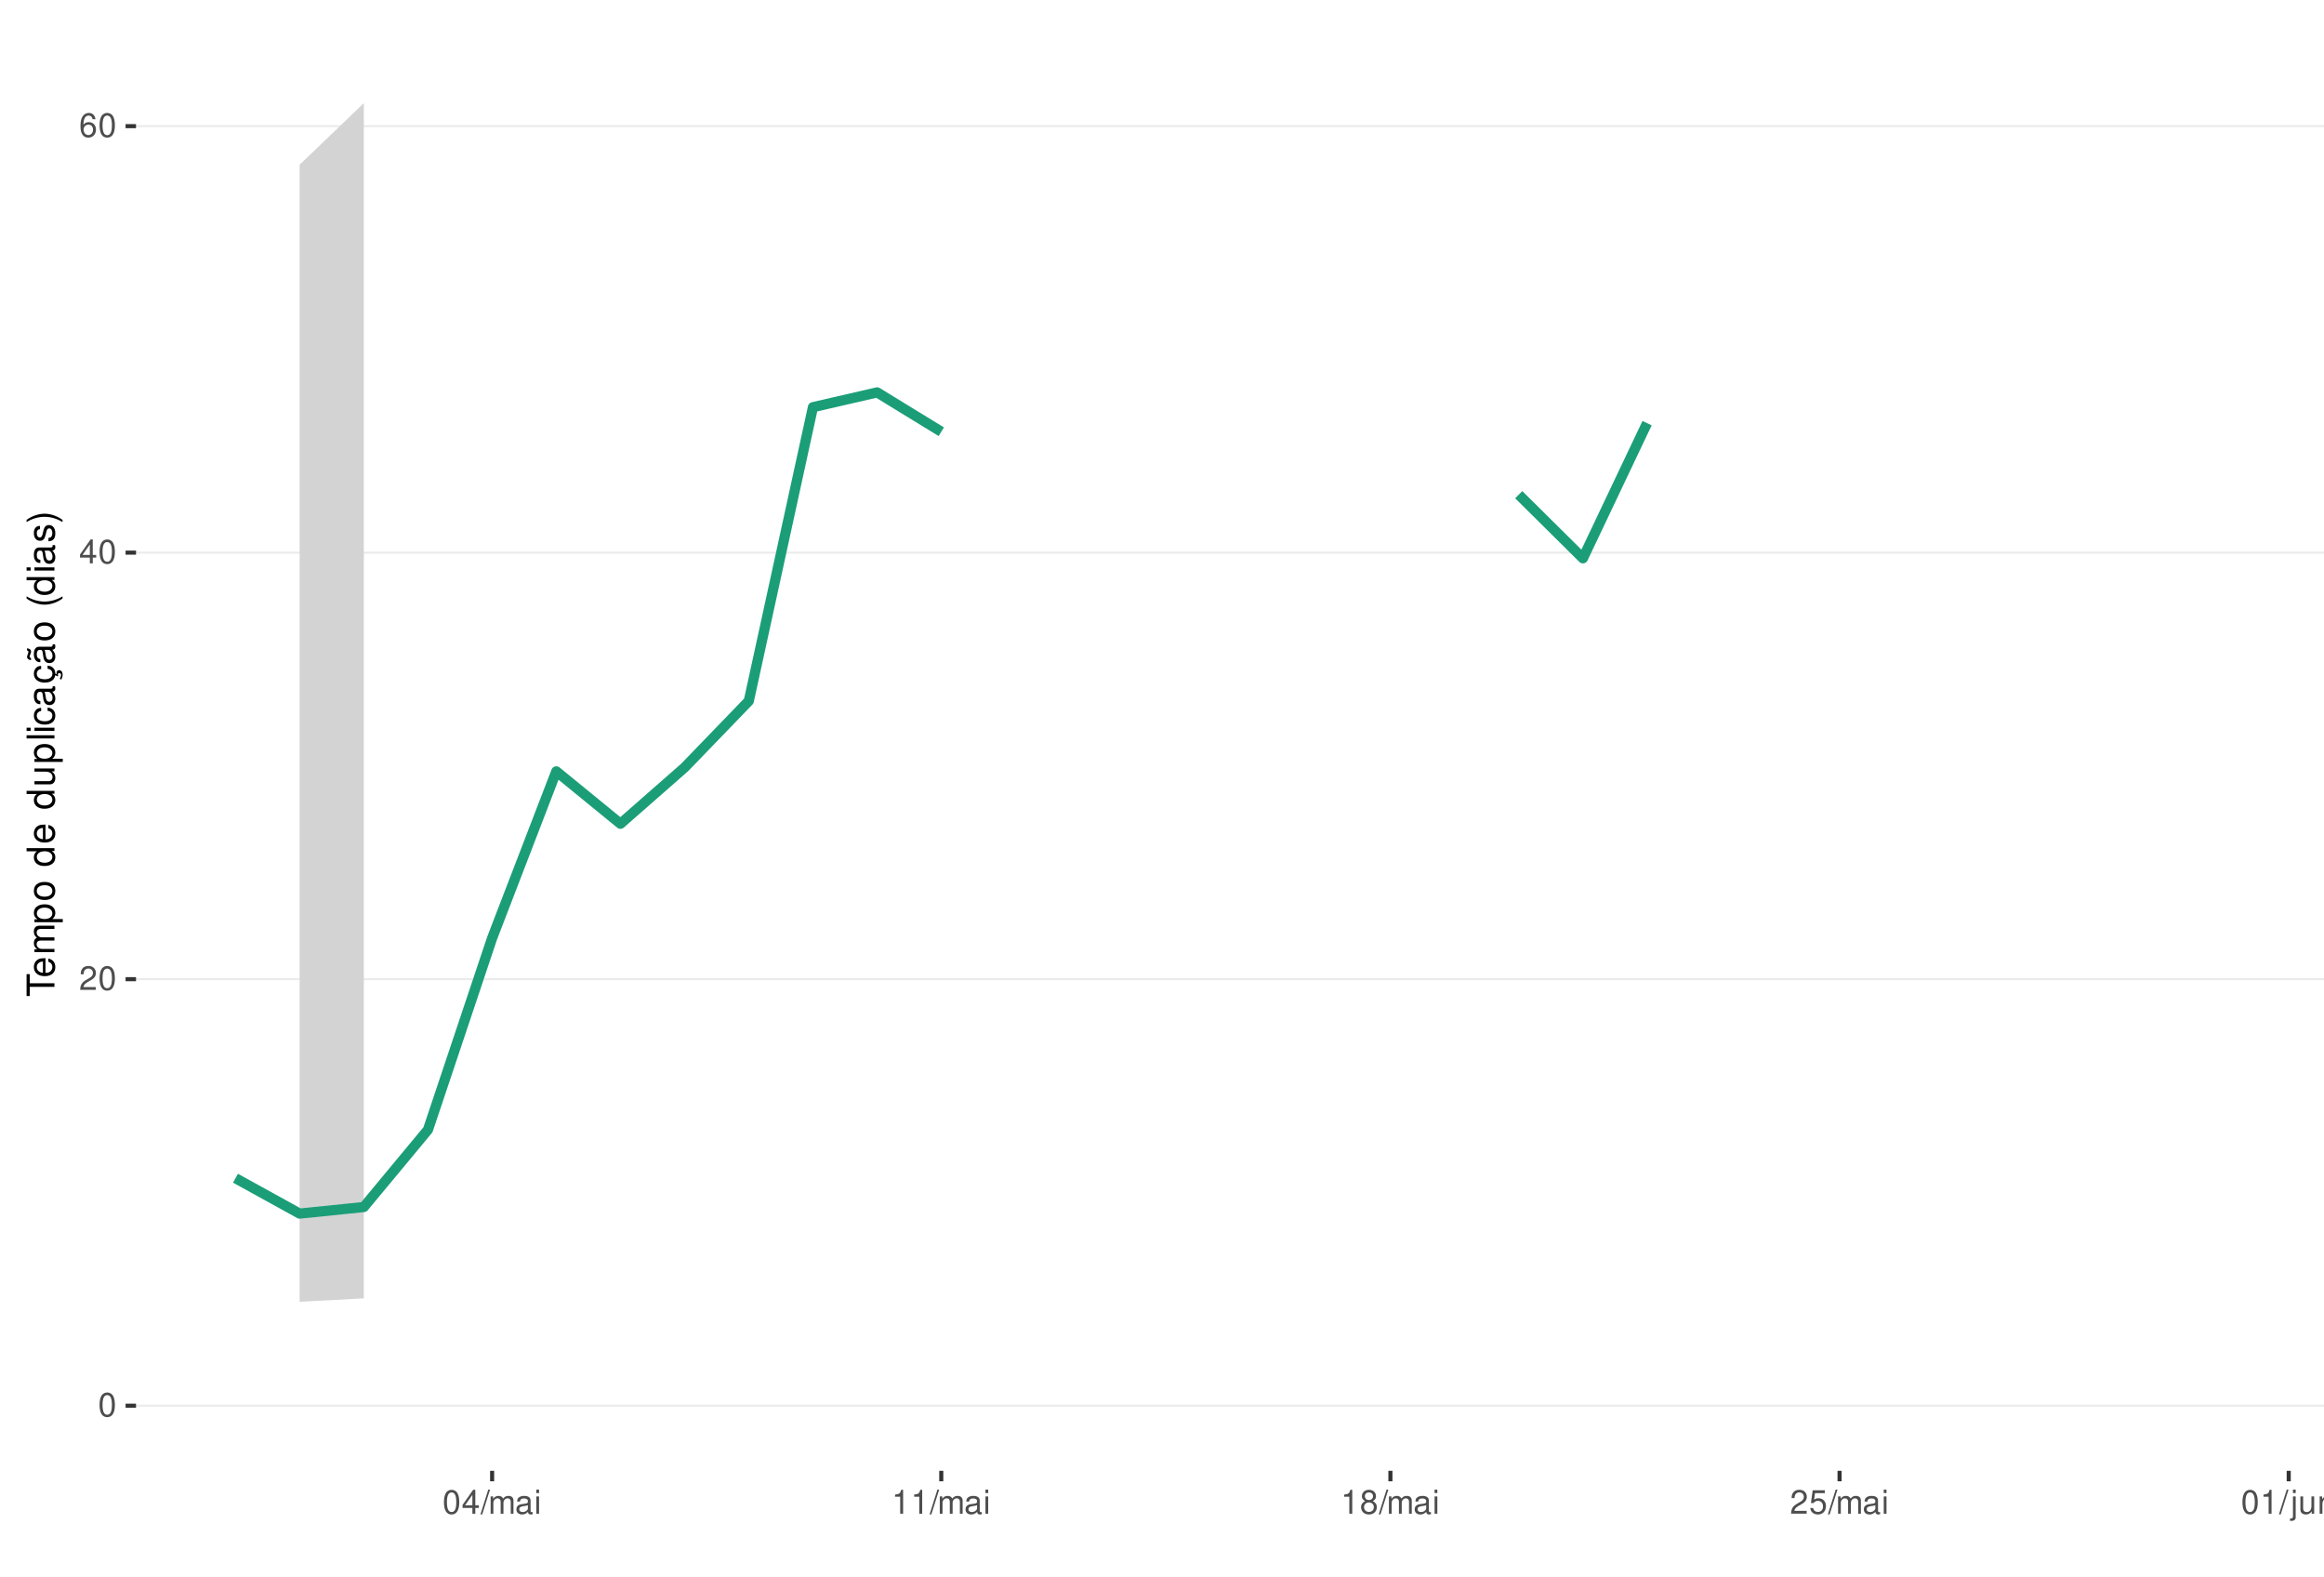
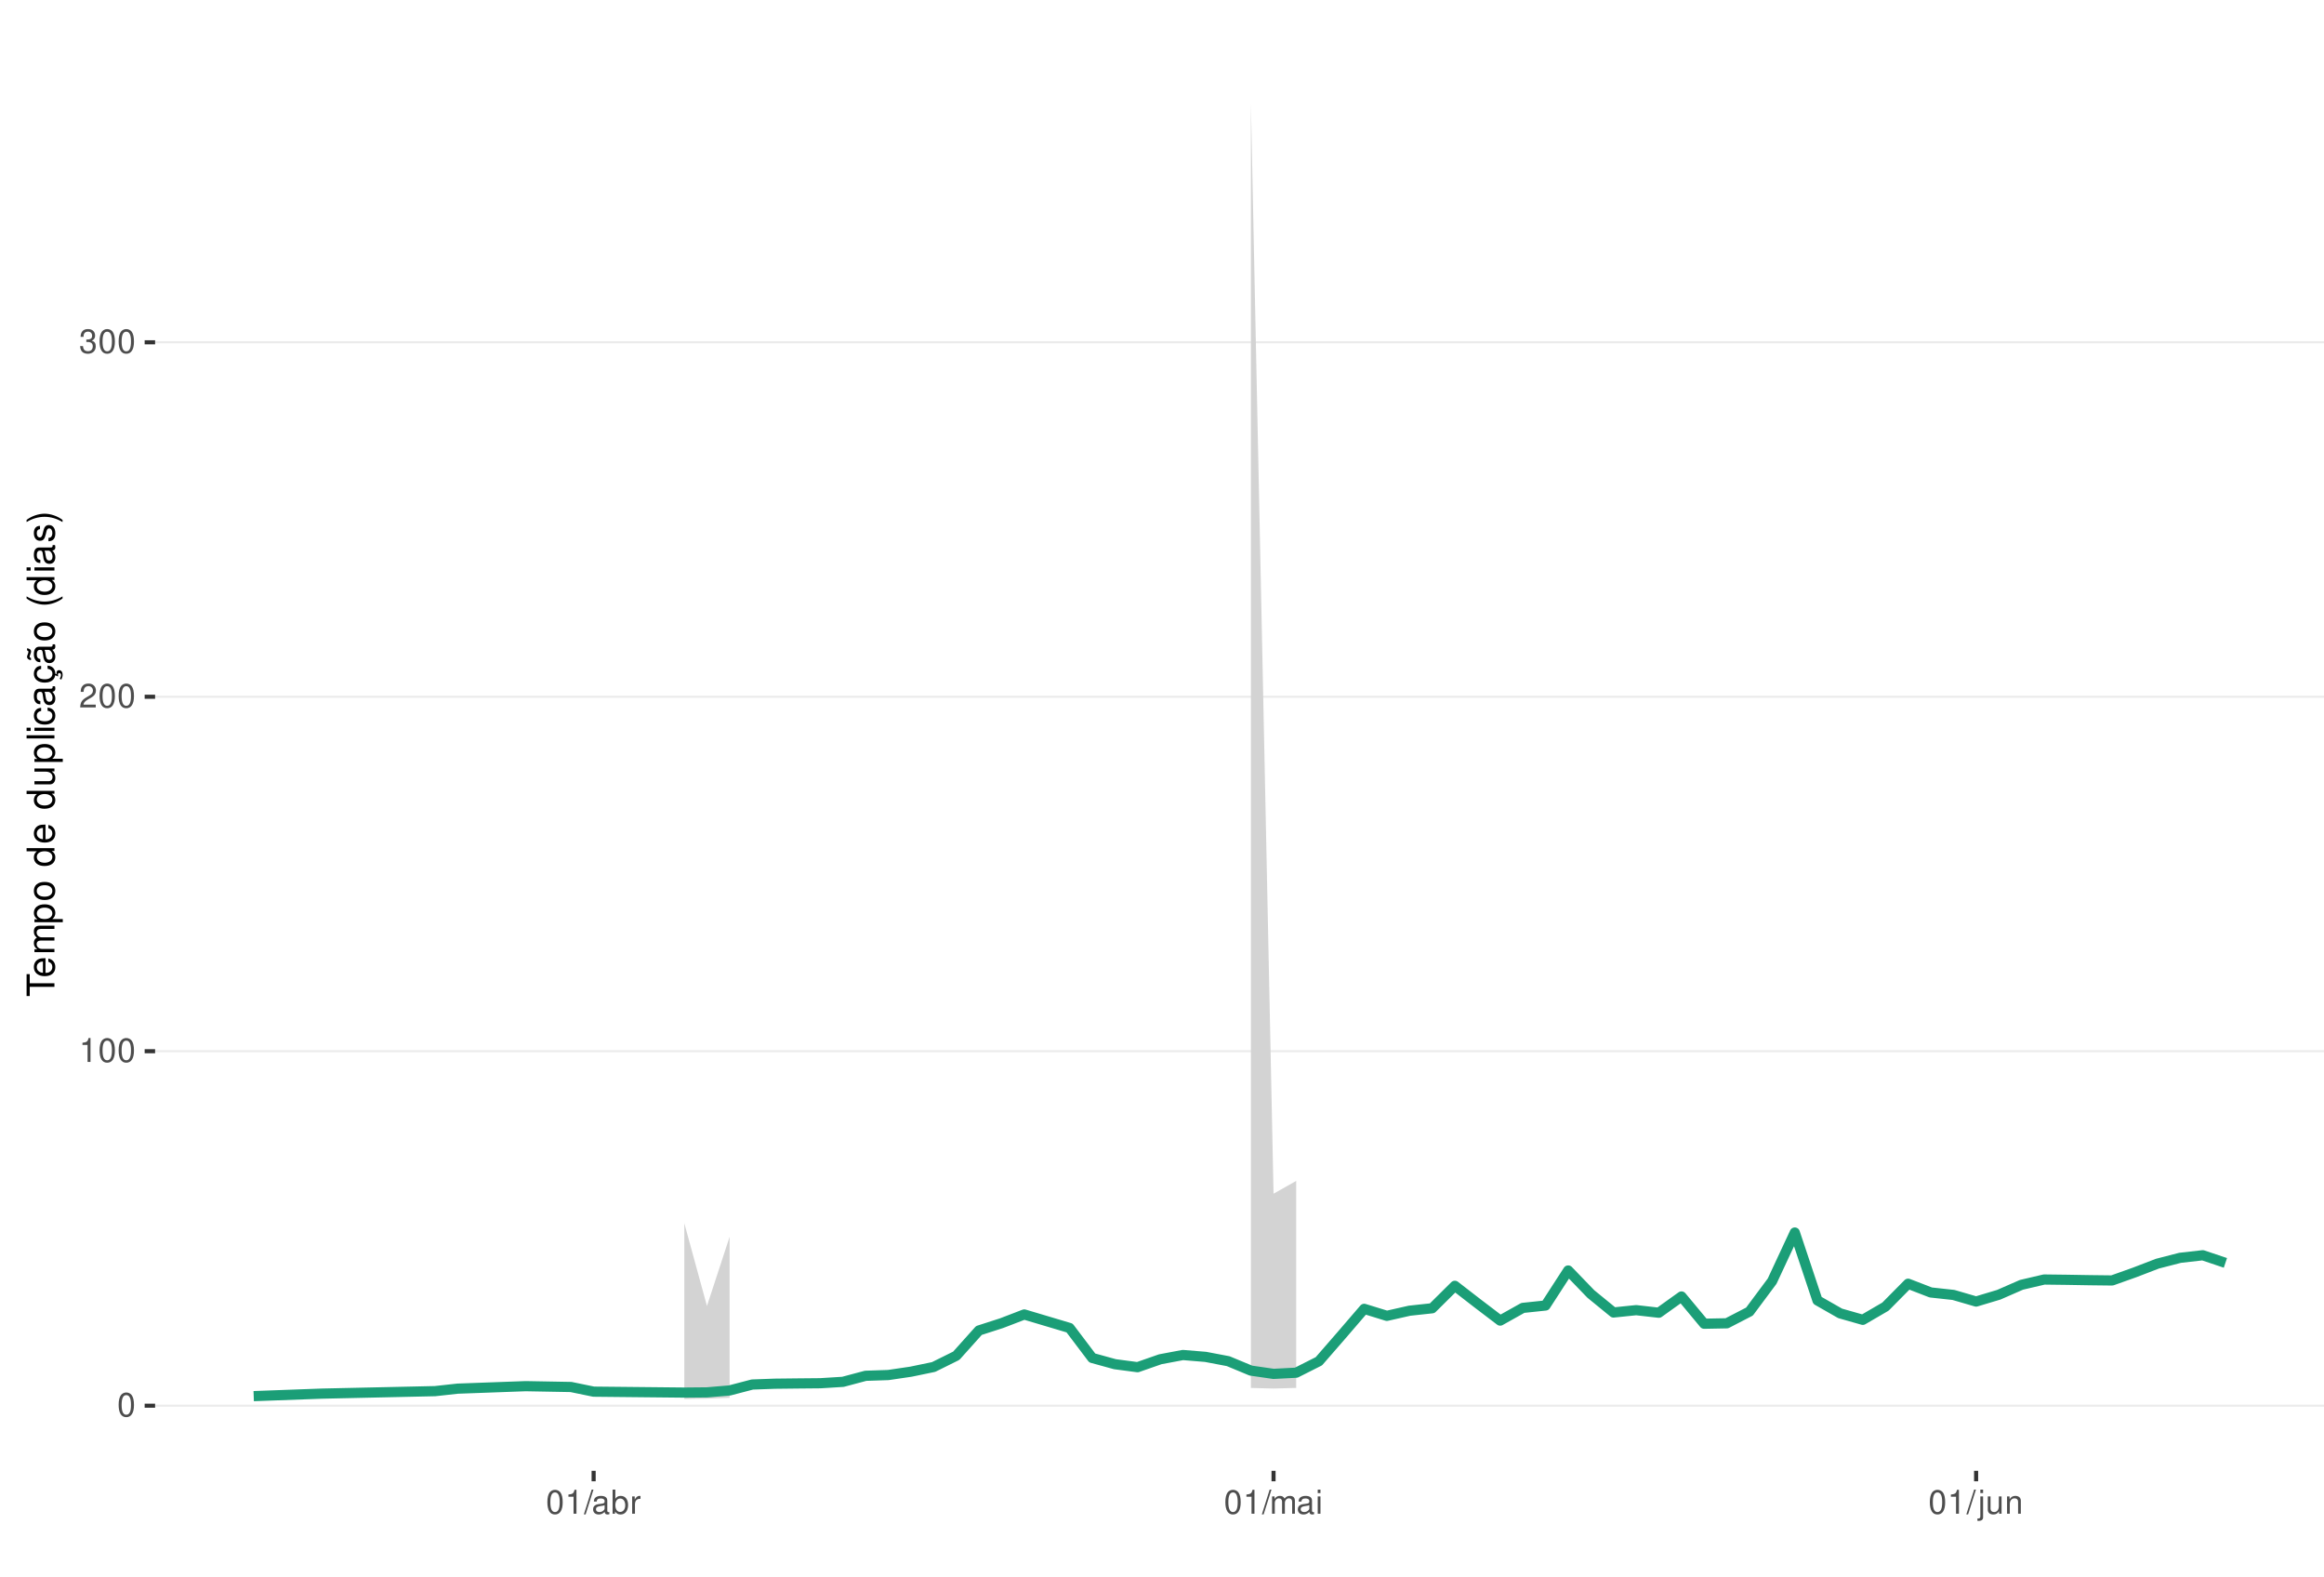
<svg xmlns="http://www.w3.org/2000/svg" xmlns:xlink="http://www.w3.org/1999/xlink" width="609pt" height="413pt" viewBox="0 0 609 413" version="1.1">
  <defs>
    <g>
      <symbol overflow="visible" id="glyph0-0">
        <path style="stroke:none;" d="" />
      </symbol>
      <symbol overflow="visible" id="glyph0-1">
        <path style="stroke:none;" d="M 2.375 -6.266 C 1.812 -6.266 1.297 -6 0.969 -5.578 C 0.578 -5.016 0.375 -4.188 0.375 -3.031 C 0.375 -0.922 1.062 0.203 2.375 0.203 C 3.672 0.203 4.391 -0.922 4.391 -2.984 C 4.391 -4.188 4.203 -5 3.797 -5.578 C 3.469 -6 2.953 -6.266 2.375 -6.266 Z M 2.375 -5.578 C 3.203 -5.578 3.609 -4.75 3.609 -3.047 C 3.609 -1.266 3.219 -0.438 2.359 -0.438 C 1.562 -0.438 1.156 -1.297 1.156 -3.016 C 1.156 -4.75 1.562 -5.578 2.375 -5.578 Z M 2.375 -5.578 " />
      </symbol>
      <symbol overflow="visible" id="glyph0-2">
+         <path style="stroke:none;" d="M 2.234 -4.453 L 2.234 0 L 3 0 L 3 -6.266 L 2.5 -6.266 C 2.234 -5.297 2.062 -5.172 0.891 -5.016 L 0.891 -4.453 Z M 2.234 -4.453 " />
+       </symbol>
+       <symbol overflow="visible" id="glyph0-3">
        <path style="stroke:none;" d="M 4.375 -0.75 L 1.156 -0.75 C 1.234 -1.266 1.5 -1.594 2.266 -2.062 L 3.125 -2.547 C 3.984 -3.016 4.422 -3.656 4.422 -4.438 C 4.422 -4.953 4.219 -5.438 3.859 -5.781 C 3.484 -6.109 3.031 -6.266 2.453 -6.266 C 1.672 -6.266 1.094 -5.984 0.766 -5.438 C 0.547 -5.109 0.453 -4.719 0.438 -4.094 L 1.188 -4.094 C 1.219 -4.516 1.266 -4.766 1.375 -4.984 C 1.578 -5.359 1.969 -5.594 2.438 -5.594 C 3.125 -5.594 3.641 -5.094 3.641 -4.422 C 3.641 -3.906 3.359 -3.484 2.812 -3.172 L 2.016 -2.703 C 0.734 -1.969 0.359 -1.375 0.297 -0.016 L 4.375 -0.016 Z M 4.375 -0.75 " />
      </symbol>
-       <symbol overflow="visible" id="glyph0-3">
-         <path style="stroke:none;" d="M 2.828 -1.516 L 2.828 0 L 3.594 0 L 3.594 -1.516 L 4.5 -1.516 L 4.5 -2.203 L 3.594 -2.203 L 3.594 -6.266 L 3.031 -6.266 L 0.25 -2.312 L 0.25 -1.516 Z M 2.828 -2.203 L 0.906 -2.203 L 2.828 -4.953 Z M 2.828 -2.203 " />
-       </symbol>
      <symbol overflow="visible" id="glyph0-4">
-         <path style="stroke:none;" d="M 4.312 -4.625 C 4.156 -5.656 3.5 -6.266 2.578 -6.266 C 1.891 -6.266 1.297 -5.922 0.922 -5.359 C 0.531 -4.75 0.375 -3.984 0.375 -2.859 C 0.375 -1.797 0.516 -1.141 0.891 -0.578 C 1.219 -0.062 1.75 0.203 2.438 0.203 C 3.594 0.203 4.438 -0.672 4.438 -1.891 C 4.438 -3.047 3.656 -3.859 2.562 -3.859 C 1.953 -3.859 1.484 -3.641 1.156 -3.172 C 1.156 -4.719 1.641 -5.578 2.516 -5.578 C 3.062 -5.578 3.422 -5.234 3.547 -4.625 Z M 2.469 -3.188 C 3.203 -3.188 3.656 -2.672 3.656 -1.828 C 3.656 -1.047 3.141 -0.469 2.438 -0.469 C 1.734 -0.469 1.188 -1.078 1.188 -1.875 C 1.188 -2.656 1.719 -3.188 2.469 -3.188 Z M 2.469 -3.188 " />
+         <path style="stroke:none;" d="M 1.906 -2.875 L 2.328 -2.875 C 3.156 -2.875 3.594 -2.5 3.594 -1.734 C 3.594 -0.953 3.125 -0.469 2.344 -0.469 C 1.5 -0.469 1.094 -0.906 1.031 -1.812 L 0.281 -1.812 C 0.312 -1.312 0.391 -0.984 0.547 -0.703 C 0.859 -0.109 1.469 0.203 2.297 0.203 C 3.562 0.203 4.375 -0.562 4.375 -1.75 C 4.375 -2.547 4.078 -2.984 3.344 -3.234 C 3.906 -3.469 4.203 -3.906 4.203 -4.531 C 4.203 -5.609 3.5 -6.266 2.328 -6.266 C 1.094 -6.266 0.438 -5.562 0.406 -4.234 L 1.172 -4.234 C 1.172 -4.625 1.219 -4.844 1.312 -5.031 C 1.484 -5.391 1.859 -5.594 2.344 -5.594 C 3.016 -5.594 3.422 -5.188 3.422 -4.516 C 3.422 -4.062 3.266 -3.797 2.922 -3.656 C 2.719 -3.562 2.438 -3.531 1.906 -3.516 Z M 1.906 -2.875 " />
      </symbol>
      <symbol overflow="visible" id="glyph0-5">
        <path style="stroke:none;" d="M 1.984 -6.312 L -0.062 0.172 L 0.406 0.172 L 2.453 -6.312 Z M 1.984 -6.312 " />
      </symbol>
      <symbol overflow="visible" id="glyph0-6">
+         <path style="stroke:none;" d="M 4.625 -0.422 C 4.547 -0.406 4.516 -0.406 4.469 -0.406 C 4.219 -0.406 4.078 -0.531 4.078 -0.766 L 4.078 -3.422 C 4.078 -4.234 3.5 -4.672 2.375 -4.672 C 1.719 -4.672 1.188 -4.469 0.875 -4.141 C 0.672 -3.906 0.578 -3.641 0.562 -3.188 L 1.297 -3.188 C 1.344 -3.75 1.672 -4 2.359 -4 C 3.016 -4 3.375 -3.75 3.375 -3.328 L 3.375 -3.141 C 3.359 -2.828 3.203 -2.703 2.609 -2.625 C 1.594 -2.5 1.438 -2.469 1.156 -2.359 C 0.625 -2.125 0.359 -1.734 0.359 -1.141 C 0.359 -0.312 0.938 0.203 1.859 0.203 C 2.422 0.203 2.875 0 3.391 -0.469 C 3.438 0 3.672 0.203 4.141 0.203 C 4.297 0.203 4.391 0.188 4.625 0.125 Z M 3.375 -1.422 C 3.375 -1.188 3.297 -1.031 3.078 -0.844 C 2.781 -0.578 2.438 -0.438 2.016 -0.438 C 1.453 -0.438 1.109 -0.703 1.109 -1.156 C 1.109 -1.641 1.422 -1.875 2.203 -1.984 C 2.984 -2.094 3.125 -2.125 3.375 -2.234 Z M 3.375 -1.422 " />
+       </symbol>
+       <symbol overflow="visible" id="glyph0-7">
+         <path style="stroke:none;" d="M 0.469 -6.312 L 0.469 0 L 1.109 0 L 1.109 -0.578 C 1.469 -0.047 1.922 0.203 2.547 0.203 C 3.75 0.203 4.531 -0.781 4.531 -2.281 C 4.531 -3.75 3.797 -4.672 2.594 -4.672 C 1.969 -4.672 1.531 -4.438 1.188 -3.922 L 1.188 -6.312 Z M 2.453 -3.984 C 3.25 -3.984 3.781 -3.297 3.781 -2.203 C 3.781 -1.172 3.234 -0.469 2.453 -0.469 C 1.672 -0.469 1.188 -1.172 1.188 -2.234 C 1.188 -3.297 1.672 -3.984 2.453 -3.984 Z M 2.453 -3.984 " />
+       </symbol>
+       <symbol overflow="visible" id="glyph0-8">
+         <path style="stroke:none;" d="M 0.594 -4.531 L 0.594 0 L 1.328 0 L 1.328 -2.359 C 1.328 -3.438 1.781 -3.938 2.781 -3.906 L 2.781 -4.641 C 2.656 -4.656 2.594 -4.672 2.5 -4.672 C 2.031 -4.672 1.672 -4.391 1.266 -3.719 L 1.266 -4.531 Z M 0.594 -4.531 " />
+       </symbol>
+       <symbol overflow="visible" id="glyph0-9">
        <path style="stroke:none;" d="M 0.609 -4.531 L 0.609 0 L 1.328 0 L 1.328 -2.844 C 1.328 -3.5 1.812 -4.031 2.391 -4.031 C 2.938 -4.031 3.234 -3.703 3.234 -3.125 L 3.234 0 L 3.969 0 L 3.969 -2.844 C 3.969 -3.5 4.438 -4.031 5.031 -4.031 C 5.562 -4.031 5.875 -3.703 5.875 -3.125 L 5.875 0 L 6.594 0 L 6.594 -3.406 C 6.594 -4.219 6.125 -4.672 5.281 -4.672 C 4.672 -4.672 4.312 -4.484 3.891 -3.969 C 3.625 -4.453 3.25 -4.672 2.672 -4.672 C 2.062 -4.672 1.656 -4.438 1.266 -3.891 L 1.266 -4.531 Z M 0.609 -4.531 " />
      </symbol>
-       <symbol overflow="visible" id="glyph0-7">
-         <path style="stroke:none;" d="M 4.625 -0.422 C 4.547 -0.406 4.516 -0.406 4.469 -0.406 C 4.219 -0.406 4.078 -0.531 4.078 -0.766 L 4.078 -3.422 C 4.078 -4.234 3.5 -4.672 2.375 -4.672 C 1.719 -4.672 1.188 -4.469 0.875 -4.141 C 0.672 -3.906 0.578 -3.641 0.562 -3.188 L 1.297 -3.188 C 1.344 -3.75 1.672 -4 2.359 -4 C 3.016 -4 3.375 -3.75 3.375 -3.328 L 3.375 -3.141 C 3.359 -2.828 3.203 -2.703 2.609 -2.625 C 1.594 -2.5 1.438 -2.469 1.156 -2.359 C 0.625 -2.125 0.359 -1.734 0.359 -1.141 C 0.359 -0.312 0.938 0.203 1.859 0.203 C 2.422 0.203 2.875 0 3.391 -0.469 C 3.438 0 3.672 0.203 4.141 0.203 C 4.297 0.203 4.391 0.188 4.625 0.125 Z M 3.375 -1.422 C 3.375 -1.188 3.297 -1.031 3.078 -0.844 C 2.781 -0.578 2.438 -0.438 2.016 -0.438 C 1.453 -0.438 1.109 -0.703 1.109 -1.156 C 1.109 -1.641 1.422 -1.875 2.203 -1.984 C 2.984 -2.094 3.125 -2.125 3.375 -2.234 Z M 3.375 -1.422 " />
-       </symbol>
-       <symbol overflow="visible" id="glyph0-8">
+       <symbol overflow="visible" id="glyph0-10">
        <path style="stroke:none;" d="M 1.297 -4.531 L 0.578 -4.531 L 0.578 0 L 1.297 0 Z M 1.297 -6.312 L 0.578 -6.312 L 0.578 -5.406 L 1.297 -5.406 Z M 1.297 -6.312 " />
      </symbol>
-       <symbol overflow="visible" id="glyph0-9">
-         <path style="stroke:none;" d="M 2.234 -4.453 L 2.234 0 L 3 0 L 3 -6.266 L 2.5 -6.266 C 2.234 -5.297 2.062 -5.172 0.891 -5.016 L 0.891 -4.453 Z M 2.234 -4.453 " />
-       </symbol>
-       <symbol overflow="visible" id="glyph0-10">
-         <path style="stroke:none;" d="M 3.391 -3.297 C 4.031 -3.688 4.219 -4 4.219 -4.594 C 4.219 -5.578 3.469 -6.266 2.375 -6.266 C 1.297 -6.266 0.531 -5.578 0.531 -4.594 C 0.531 -4 0.734 -3.703 1.375 -3.297 C 0.672 -2.938 0.312 -2.438 0.312 -1.734 C 0.312 -0.594 1.156 0.203 2.375 0.203 C 3.594 0.203 4.438 -0.594 4.438 -1.734 C 4.438 -2.438 4.094 -2.938 3.391 -3.297 Z M 2.375 -5.578 C 3.031 -5.578 3.438 -5.188 3.438 -4.578 C 3.438 -3.984 3.016 -3.594 2.375 -3.594 C 1.734 -3.594 1.312 -3.984 1.312 -4.594 C 1.312 -5.188 1.734 -5.578 2.375 -5.578 Z M 2.375 -2.953 C 3.141 -2.953 3.656 -2.453 3.656 -1.719 C 3.656 -0.969 3.156 -0.469 2.359 -0.469 C 1.625 -0.469 1.094 -0.984 1.094 -1.719 C 1.094 -2.453 1.609 -2.953 2.375 -2.953 Z M 2.375 -2.953 " />
-       </symbol>
      <symbol overflow="visible" id="glyph0-11">
-         <path style="stroke:none;" d="M 4.125 -6.141 L 0.953 -6.141 L 0.5 -2.797 L 1.188 -2.797 C 1.547 -3.219 1.844 -3.375 2.328 -3.375 C 3.156 -3.375 3.656 -2.797 3.656 -1.891 C 3.656 -1.016 3.156 -0.469 2.312 -0.469 C 1.656 -0.469 1.25 -0.812 1.062 -1.5 L 0.297 -1.5 C 0.406 -1 0.5 -0.766 0.672 -0.531 C 1.016 -0.062 1.641 0.203 2.344 0.203 C 3.578 0.203 4.438 -0.703 4.438 -2 C 4.438 -3.219 3.641 -4.047 2.453 -4.047 C 2.031 -4.047 1.672 -3.938 1.328 -3.672 L 1.562 -5.391 L 4.125 -5.391 Z M 4.125 -6.141 " />
+         <path style="stroke:none;" d="M 0.609 -4.531 L 0.609 0.656 C 0.609 1.109 0.469 1.25 0.016 1.25 C -0.031 1.25 -0.062 1.25 -0.156 1.25 L -0.156 1.859 C -0.062 1.875 -0.031 1.891 0.094 1.891 C 0.906 1.891 1.328 1.562 1.328 0.938 L 1.328 -4.531 Z M 1.328 -6.312 L 0.609 -6.312 L 0.609 -5.406 L 1.328 -5.406 Z M 1.328 -6.312 " />
      </symbol>
      <symbol overflow="visible" id="glyph0-12">
-         <path style="stroke:none;" d="M 0.609 -4.531 L 0.609 0.656 C 0.609 1.109 0.469 1.25 0.016 1.25 C -0.031 1.25 -0.062 1.25 -0.156 1.25 L -0.156 1.859 C -0.062 1.875 -0.031 1.891 0.094 1.891 C 0.906 1.891 1.328 1.562 1.328 0.938 L 1.328 -4.531 Z M 1.328 -6.312 L 0.609 -6.312 L 0.609 -5.406 L 1.328 -5.406 Z M 1.328 -6.312 " />
+         <path style="stroke:none;" d="M 4.172 0 L 4.172 -4.531 L 3.453 -4.531 L 3.453 -1.969 C 3.453 -1.031 2.969 -0.438 2.219 -0.438 C 1.641 -0.438 1.281 -0.781 1.281 -1.328 L 1.281 -4.531 L 0.562 -4.531 L 0.562 -1.031 C 0.562 -0.281 1.125 0.203 2.016 0.203 C 2.672 0.203 3.094 -0.031 3.516 -0.625 L 3.516 0 Z M 4.172 0 " />
      </symbol>
      <symbol overflow="visible" id="glyph0-13">
-         <path style="stroke:none;" d="M 4.172 0 L 4.172 -4.531 L 3.453 -4.531 L 3.453 -1.969 C 3.453 -1.031 2.969 -0.438 2.219 -0.438 C 1.641 -0.438 1.281 -0.781 1.281 -1.328 L 1.281 -4.531 L 0.562 -4.531 L 0.562 -1.031 C 0.562 -0.281 1.125 0.203 2.016 0.203 C 2.672 0.203 3.094 -0.031 3.516 -0.625 L 3.516 0 Z M 4.172 0 " />
-       </symbol>
-       <symbol overflow="visible" id="glyph0-14">
        <path style="stroke:none;" d="M 0.609 -4.531 L 0.609 0 L 1.328 0 L 1.328 -2.5 C 1.328 -3.422 1.812 -4.031 2.562 -4.031 C 3.141 -4.031 3.5 -3.688 3.5 -3.141 L 3.5 0 L 4.219 0 L 4.219 -3.422 C 4.219 -4.188 3.656 -4.672 2.781 -4.672 C 2.109 -4.672 1.672 -4.406 1.266 -3.781 L 1.266 -4.531 Z M 0.609 -4.531 " />
      </symbol>
      <symbol overflow="visible" id="glyph1-0">
        <path style="stroke:none;" d="" />
      </symbol>
      <symbol overflow="visible" id="glyph1-1">
        <path style="stroke:none;" d="M -6.469 -3.547 L -6.469 -5.938 L -7.297 -5.938 L -7.297 -0.203 L -6.469 -0.203 L -6.469 -2.609 L 0 -2.609 L 0 -3.547 Z M -6.469 -3.547 " />
      </symbol>
      <symbol overflow="visible" id="glyph1-2">
        <path style="stroke:none;" d="M -2.344 -5.125 C -3.141 -5.125 -3.625 -5.062 -4.016 -4.922 C -4.875 -4.578 -5.391 -3.781 -5.391 -2.797 C -5.391 -1.344 -4.281 -0.406 -2.547 -0.406 C -0.812 -0.406 0.234 -1.297 0.234 -2.781 C 0.234 -3.984 -0.453 -4.812 -1.594 -5.016 L -1.594 -4.188 C -0.906 -3.953 -0.547 -3.484 -0.547 -2.812 C -0.547 -2.281 -0.781 -1.828 -1.219 -1.547 C -1.516 -1.344 -1.812 -1.281 -2.344 -1.266 Z M -3.016 -1.297 C -3.984 -1.359 -4.625 -1.953 -4.625 -2.797 C -4.625 -3.641 -3.953 -4.234 -3.016 -4.234 Z M -3.016 -1.297 " />
      </symbol>
      <symbol overflow="visible" id="glyph1-3">
        <path style="stroke:none;" d="M -5.234 -0.703 L 0 -0.703 L 0 -1.547 L -3.297 -1.547 C -4.047 -1.547 -4.656 -2.094 -4.656 -2.766 C -4.656 -3.391 -4.281 -3.734 -3.609 -3.734 L 0 -3.734 L 0 -4.578 L -3.297 -4.578 C -4.047 -4.578 -4.656 -5.125 -4.656 -5.812 C -4.656 -6.422 -4.266 -6.781 -3.609 -6.781 L 0 -6.781 L 0 -7.625 L -3.938 -7.625 C -4.875 -7.625 -5.391 -7.078 -5.391 -6.094 C -5.391 -5.406 -5.188 -4.984 -4.594 -4.484 C -5.156 -4.188 -5.391 -3.766 -5.391 -3.078 C -5.391 -2.375 -5.125 -1.906 -4.5 -1.469 L -5.234 -1.469 Z M -5.234 -0.703 " />
      </symbol>
      <symbol overflow="visible" id="glyph1-4">
        <path style="stroke:none;" d="M 2.188 -0.547 L 2.188 -1.375 L -0.547 -1.375 C -0.016 -1.812 0.234 -2.312 0.234 -2.984 C 0.234 -4.344 -0.859 -5.234 -2.531 -5.234 C -4.297 -5.234 -5.391 -4.375 -5.391 -2.984 C -5.391 -2.266 -5.062 -1.703 -4.453 -1.312 L -5.234 -1.312 L -5.234 -0.547 Z M -4.609 -2.844 C -4.609 -3.766 -3.797 -4.359 -2.547 -4.359 C -1.359 -4.359 -0.547 -3.75 -0.547 -2.844 C -0.547 -1.953 -1.344 -1.375 -2.578 -1.375 C -3.812 -1.375 -4.609 -1.953 -4.609 -2.844 Z M -4.609 -2.844 " />
      </symbol>
      <symbol overflow="visible" id="glyph1-5">
        <path style="stroke:none;" d="M -5.391 -2.719 C -5.391 -1.234 -4.344 -0.359 -2.578 -0.359 C -0.812 -0.359 0.234 -1.234 0.234 -2.734 C 0.234 -4.203 -0.812 -5.094 -2.547 -5.094 C -4.359 -5.094 -5.391 -4.234 -5.391 -2.719 Z M -4.625 -2.734 C -4.625 -3.672 -3.844 -4.234 -2.547 -4.234 C -1.312 -4.234 -0.547 -3.656 -0.547 -2.734 C -0.547 -1.797 -1.312 -1.234 -2.578 -1.234 C -3.844 -1.234 -4.625 -1.797 -4.625 -2.734 Z M -4.625 -2.734 " />
      </symbol>
      <symbol overflow="visible" id="glyph1-6">
        <path style="stroke:none;" d="" />
      </symbol>
      <symbol overflow="visible" id="glyph1-7">
        <path style="stroke:none;" d="M -7.297 -4.953 L -7.297 -4.125 L -4.578 -4.125 C -5.109 -3.766 -5.391 -3.203 -5.391 -2.516 C -5.391 -1.156 -4.297 -0.266 -2.625 -0.266 C -0.859 -0.266 0.234 -1.125 0.234 -2.547 C 0.234 -3.266 -0.047 -3.766 -0.688 -4.203 L 0 -4.203 L 0 -4.953 Z M -4.609 -2.656 C -4.609 -3.547 -3.812 -4.125 -2.562 -4.125 C -1.344 -4.125 -0.547 -3.547 -0.547 -2.656 C -0.547 -1.734 -1.359 -1.125 -2.578 -1.125 C -3.797 -1.125 -4.609 -1.734 -4.609 -2.656 Z M -4.609 -2.656 " />
      </symbol>
      <symbol overflow="visible" id="glyph1-8">
        <path style="stroke:none;" d="M 0 -4.812 L -5.234 -4.812 L -5.234 -3.984 L -2.266 -3.984 C -1.203 -3.984 -0.5 -3.438 -0.5 -2.562 C -0.5 -1.906 -0.906 -1.484 -1.531 -1.484 L -5.234 -1.484 L -5.234 -0.656 L -1.203 -0.656 C -0.328 -0.656 0.234 -1.297 0.234 -2.312 C 0.234 -3.094 -0.047 -3.578 -0.734 -4.062 L 0 -4.062 Z M 0 -4.812 " />
      </symbol>
      <symbol overflow="visible" id="glyph1-9">
        <path style="stroke:none;" d="M -7.297 -1.516 L -7.297 -0.688 L 0 -0.688 L 0 -1.516 Z M -7.297 -1.516 " />
      </symbol>
      <symbol overflow="visible" id="glyph1-10">
        <path style="stroke:none;" d="M -5.234 -1.5 L -5.234 -0.672 L 0 -0.672 L 0 -1.5 Z M -7.297 -1.5 L -7.297 -0.656 L -6.234 -0.656 L -6.234 -1.5 Z M -7.297 -1.5 " />
      </symbol>
      <symbol overflow="visible" id="glyph1-11">
        <path style="stroke:none;" d="M -3.484 -4.703 C -3.984 -4.672 -4.312 -4.562 -4.609 -4.359 C -5.094 -4 -5.391 -3.375 -5.391 -2.641 C -5.391 -1.219 -4.266 -0.312 -2.531 -0.312 C -0.844 -0.312 0.234 -1.203 0.234 -2.625 C 0.234 -3.875 -0.516 -4.672 -1.797 -4.766 L -1.797 -3.938 C -0.953 -3.797 -0.547 -3.359 -0.547 -2.656 C -0.547 -1.734 -1.297 -1.188 -2.531 -1.188 C -3.844 -1.188 -4.625 -1.719 -4.625 -2.625 C -4.625 -3.328 -4.203 -3.766 -3.484 -3.875 Z M -3.484 -4.703 " />
      </symbol>
      <symbol overflow="visible" id="glyph1-12">
        <path style="stroke:none;" d="M -0.484 -5.344 C -0.469 -5.266 -0.469 -5.219 -0.469 -5.172 C -0.469 -4.875 -0.625 -4.719 -0.875 -4.719 L -3.953 -4.719 C -4.891 -4.719 -5.391 -4.047 -5.391 -2.75 C -5.391 -1.984 -5.172 -1.375 -4.781 -1.016 C -4.516 -0.766 -4.203 -0.672 -3.688 -0.656 L -3.688 -1.484 C -4.328 -1.562 -4.625 -1.938 -4.625 -2.719 C -4.625 -3.484 -4.344 -3.891 -3.844 -3.891 L -3.625 -3.891 C -3.266 -3.875 -3.125 -3.703 -3.047 -3.016 C -2.891 -1.844 -2.844 -1.656 -2.719 -1.344 C -2.453 -0.734 -2 -0.422 -1.312 -0.422 C -0.375 -0.422 0.234 -1.078 0.234 -2.141 C 0.234 -2.797 0 -3.328 -0.547 -3.922 C 0 -3.984 0.234 -4.234 0.234 -4.781 C 0.234 -4.953 0.203 -5.062 0.141 -5.344 Z M -1.656 -3.891 C -1.375 -3.891 -1.203 -3.812 -0.969 -3.562 C -0.656 -3.219 -0.5 -2.812 -0.5 -2.312 C -0.5 -1.672 -0.812 -1.297 -1.344 -1.297 C -1.891 -1.297 -2.172 -1.656 -2.297 -2.547 C -2.422 -3.438 -2.453 -3.609 -2.594 -3.891 Z M -1.656 -3.891 " />
      </symbol>
      <symbol overflow="visible" id="glyph1-13">
        <path style="stroke:none;" d="M 0.234 -2.641 C 0.234 -3.875 -0.547 -4.703 -1.797 -4.766 L -1.797 -3.938 C -0.953 -3.797 -0.531 -3.359 -0.531 -2.656 C -0.531 -1.734 -1.281 -1.188 -2.516 -1.188 C -3.844 -1.188 -4.625 -1.719 -4.625 -2.625 C -4.625 -3.328 -4.203 -3.766 -3.484 -3.875 L -3.484 -4.703 C -3.984 -4.672 -4.312 -4.562 -4.609 -4.359 C -5.094 -4 -5.391 -3.375 -5.391 -2.641 C -5.391 -1.219 -4.266 -0.312 -2.531 -0.312 C -1.469 -0.312 -0.625 -0.672 -0.156 -1.312 C 0.047 -1.594 0.125 -1.812 0.203 -2.25 L 0.922 -1.938 L 0.984 -2.062 C 0.938 -2.188 0.906 -2.25 0.906 -2.375 C 0.906 -2.656 1.047 -2.828 1.281 -2.828 C 1.547 -2.828 1.734 -2.594 1.734 -2.297 C 1.734 -2.031 1.672 -1.844 1.438 -1.406 L 1.406 -1.312 L 1.812 -1.094 C 2.078 -1.75 2.141 -1.953 2.141 -2.344 C 2.141 -3.109 1.781 -3.578 1.203 -3.578 C 0.781 -3.578 0.547 -3.297 0.547 -2.797 C 0.547 -2.703 0.547 -2.641 0.562 -2.516 Z M 0.234 -2.641 " />
      </symbol>
      <symbol overflow="visible" id="glyph1-14">
        <path style="stroke:none;" d="M -0.484 -5.344 C -0.469 -5.266 -0.469 -5.219 -0.469 -5.172 C -0.469 -4.875 -0.625 -4.719 -0.875 -4.719 L -3.953 -4.719 C -4.891 -4.719 -5.391 -4.047 -5.391 -2.75 C -5.391 -1.984 -5.172 -1.375 -4.781 -1.016 C -4.516 -0.766 -4.203 -0.672 -3.688 -0.656 L -3.688 -1.484 C -4.328 -1.562 -4.625 -1.938 -4.625 -2.719 C -4.625 -3.484 -4.344 -3.891 -3.844 -3.891 L -3.625 -3.891 C -3.266 -3.875 -3.125 -3.703 -3.047 -3.016 C -2.891 -1.844 -2.844 -1.656 -2.719 -1.344 C -2.453 -0.734 -2 -0.422 -1.312 -0.422 C -0.375 -0.422 0.234 -1.078 0.234 -2.141 C 0.234 -2.797 0 -3.328 -0.547 -3.922 C 0 -3.984 0.234 -4.234 0.234 -4.781 C 0.234 -4.953 0.203 -5.062 0.141 -5.344 Z M -1.656 -3.891 C -1.375 -3.891 -1.203 -3.812 -0.969 -3.562 C -0.656 -3.219 -0.5 -2.812 -0.5 -2.312 C -0.5 -1.672 -0.812 -1.297 -1.344 -1.297 C -1.891 -1.297 -2.172 -1.656 -2.297 -2.547 C -2.422 -3.438 -2.453 -3.609 -2.594 -3.891 Z M -7.172 -3.75 C -6.922 -3.672 -6.812 -3.547 -6.812 -3.375 C -6.812 -3.25 -6.875 -2.984 -6.984 -2.734 C -7.156 -2.312 -7.172 -2.25 -7.172 -2.047 C -7.172 -1.594 -6.797 -1.297 -6.141 -1.188 L -6.141 -1.766 C -6.375 -1.812 -6.5 -1.938 -6.5 -2.094 C -6.5 -2.203 -6.469 -2.344 -6.375 -2.578 C -6.156 -3.156 -6.125 -3.234 -6.125 -3.438 C -6.125 -3.922 -6.484 -4.219 -7.172 -4.312 Z M -7.172 -3.75 " />
      </symbol>
      <symbol overflow="visible" id="glyph1-15">
        <path style="stroke:none;" d="M -7.297 -2.359 C -5.984 -1.359 -4.156 -0.734 -2.594 -0.734 C -1.016 -0.734 0.812 -1.359 2.125 -2.359 L 2.125 -2.906 C 0.688 -2.031 -0.984 -1.547 -2.594 -1.547 C -4.188 -1.547 -5.875 -2.031 -7.297 -2.906 Z M -7.297 -2.359 " />
      </symbol>
      <symbol overflow="visible" id="glyph1-16">
        <path style="stroke:none;" d="M -3.781 -4.375 C -4.812 -4.375 -5.391 -3.688 -5.391 -2.484 C -5.391 -1.266 -4.766 -0.469 -3.797 -0.469 C -2.969 -0.469 -2.578 -0.891 -2.281 -2.125 L -2.094 -2.906 C -1.953 -3.484 -1.734 -3.719 -1.375 -3.719 C -0.875 -3.719 -0.547 -3.234 -0.547 -2.5 C -0.547 -2.047 -0.672 -1.672 -0.891 -1.453 C -1.047 -1.328 -1.188 -1.266 -1.562 -1.219 L -1.562 -0.344 C -0.344 -0.375 0.234 -1.062 0.234 -2.438 C 0.234 -3.75 -0.422 -4.594 -1.438 -4.594 C -2.203 -4.594 -2.641 -4.156 -2.891 -3.109 L -3.078 -2.312 C -3.234 -1.625 -3.453 -1.344 -3.828 -1.344 C -4.312 -1.344 -4.625 -1.766 -4.625 -2.453 C -4.625 -3.125 -4.328 -3.484 -3.781 -3.5 Z M -3.781 -4.375 " />
      </symbol>
      <symbol overflow="visible" id="glyph1-17">
        <path style="stroke:none;" d="M 2.125 -0.938 C 0.812 -1.938 -1.016 -2.562 -2.578 -2.562 C -4.156 -2.562 -5.984 -1.938 -7.297 -0.938 L -7.297 -0.375 C -5.859 -1.266 -4.188 -1.75 -2.578 -1.75 C -0.984 -1.75 0.703 -1.266 2.125 -0.375 Z M 2.125 -0.938 " />
      </symbol>
    </g>
    <clipPath id="clip1">
-       <path d="M 35.645 9.961 L 609 9.961 L 609 385.328 L 35.645 385.328 Z M 35.645 9.961 " />
+       <path d="M 40.645 9.961 L 609 9.961 L 609 385.328 L 40.645 385.328 Z M 40.645 9.961 " />
    </clipPath>
    <clipPath id="clip2">
-       <path d="M 35.645 368 L 609 368 L 609 369 L 35.645 369 Z M 35.645 368 " />
+       <path d="M 40.645 368 L 609 368 L 609 369 L 40.645 369 Z M 40.645 368 " />
    </clipPath>
    <clipPath id="clip3">
-       <path d="M 35.645 256 L 609 256 L 609 257 L 35.645 257 Z M 35.645 256 " />
+       <path d="M 40.645 275 L 609 275 L 609 276 L 40.645 276 Z M 40.645 275 " />
    </clipPath>
    <clipPath id="clip4">
-       <path d="M 35.645 144 L 609 144 L 609 146 L 35.645 146 Z M 35.645 144 " />
+       <path d="M 40.645 182 L 609 182 L 609 183 L 40.645 183 Z M 40.645 182 " />
    </clipPath>
    <clipPath id="clip5">
-       <path d="M 35.645 32 L 609 32 L 609 34 L 35.645 34 Z M 35.645 32 " />
+       <path d="M 40.645 89 L 609 89 L 609 90 L 40.645 90 Z M 40.645 89 " />
    </clipPath>
  </defs>
  <g id="surface188">
    <rect x="0" y="0" width="609" height="413" style="fill:rgb(100%,100%,100%);fill-opacity:1;stroke:none;" />
    <rect x="0" y="0" width="609" height="413" style="fill:rgb(100%,100%,100%);fill-opacity:1;stroke:none;" />
    <path style="fill:none;stroke-width:1.067;stroke-linecap:round;stroke-linejoin:round;stroke:rgb(100%,100%,100%);stroke-opacity:1;stroke-miterlimit:10;" d="M 0 413 L 609 413 L 609 0 L 0 0 Z M 0 413 " />
    <g clip-path="url(#clip1)" clip-rule="nonzero">
-       <path style=" stroke:none;fill-rule:nonzero;fill:rgb(100%,100%,100%);fill-opacity:1;" d="M 35.645 385.328 L 609 385.328 L 609 9.961 L 35.645 9.961 Z M 35.645 385.328 " />
+       <path style=" stroke:none;fill-rule:nonzero;fill:rgb(100%,100%,100%);fill-opacity:1;" d="M 40.645 385.328 L 609 385.328 L 609 9.961 L 40.645 9.961 Z M 40.645 385.328 " />
    </g>
    <g clip-path="url(#clip2)" clip-rule="nonzero">
-       <path style="fill:none;stroke-width:0.533;stroke-linecap:butt;stroke-linejoin:round;stroke:rgb(92.157%,92.157%,92.157%);stroke-opacity:1;stroke-miterlimit:10;" d="M 35.645 368.266 L 609 368.266 " />
+       <path style="fill:none;stroke-width:0.533;stroke-linecap:butt;stroke-linejoin:round;stroke:rgb(92.157%,92.157%,92.157%);stroke-opacity:1;stroke-miterlimit:10;" d="M 40.645 368.266 L 609 368.266 " />
    </g>
    <g clip-path="url(#clip3)" clip-rule="nonzero">
-       <path style="fill:none;stroke-width:0.533;stroke-linecap:butt;stroke-linejoin:round;stroke:rgb(92.157%,92.157%,92.157%);stroke-opacity:1;stroke-miterlimit:10;" d="M 35.645 256.527 L 609 256.527 " />
+       <path style="fill:none;stroke-width:0.533;stroke-linecap:butt;stroke-linejoin:round;stroke:rgb(92.157%,92.157%,92.157%);stroke-opacity:1;stroke-miterlimit:10;" d="M 40.645 275.402 L 609 275.402 " />
    </g>
    <g clip-path="url(#clip4)" clip-rule="nonzero">
-       <path style="fill:none;stroke-width:0.533;stroke-linecap:butt;stroke-linejoin:round;stroke:rgb(92.157%,92.157%,92.157%);stroke-opacity:1;stroke-miterlimit:10;" d="M 35.645 144.785 L 609 144.785 " />
+       <path style="fill:none;stroke-width:0.533;stroke-linecap:butt;stroke-linejoin:round;stroke:rgb(92.157%,92.157%,92.157%);stroke-opacity:1;stroke-miterlimit:10;" d="M 40.645 182.539 L 609 182.539 " />
    </g>
    <g clip-path="url(#clip5)" clip-rule="nonzero">
-       <path style="fill:none;stroke-width:0.533;stroke-linecap:butt;stroke-linejoin:round;stroke:rgb(92.157%,92.157%,92.157%);stroke-opacity:1;stroke-miterlimit:10;" d="M 35.645 33.047 L 609 33.047 " />
-     </g>
-     <path style=" stroke:none;fill-rule:nonzero;fill:rgb(82.745%,82.745%,82.745%);fill-opacity:1;" d="M 78.52 43.156 L 95.336 27.023 L 95.336 340.148 L 78.52 341.047 Z M 78.52 43.156 " />
-     <path style="fill:none;stroke-width:2.667;stroke-linecap:butt;stroke-linejoin:round;stroke:rgb(10.588%,61.961%,46.667%);stroke-opacity:1;stroke-miterlimit:10;" d="M 61.707 308.668 L 78.52 317.941 L 95.336 316.219 L 112.148 295.973 L 128.961 245.762 L 145.777 202.082 L 162.59 215.809 L 179.402 201.066 L 196.219 183.656 L 213.031 106.676 L 229.848 102.801 L 246.66 113.105 " />
-     <path style="fill:none;stroke-width:2.667;stroke-linecap:butt;stroke-linejoin:round;stroke:rgb(10.588%,61.961%,46.667%);stroke-opacity:1;stroke-miterlimit:10;" d="M 397.984 129.598 L 414.801 146.266 L 431.613 110.855 " />
-     <g style="fill:rgb(30.196%,30.196%,30.196%);fill-opacity:1;">
-       <use xlink:href="#glyph0-1" x="25.715" y="371.071" />
-     </g>
-     <g style="fill:rgb(30.196%,30.196%,30.196%);fill-opacity:1;">
-       <use xlink:href="#glyph0-2" x="20.715" y="259.333" />
-       <use xlink:href="#glyph0-1" x="25.715" y="259.333" />
-     </g>
-     <g style="fill:rgb(30.196%,30.196%,30.196%);fill-opacity:1;">
-       <use xlink:href="#glyph0-3" x="20.715" y="147.591" />
-       <use xlink:href="#glyph0-1" x="25.715" y="147.591" />
-     </g>
-     <g style="fill:rgb(30.196%,30.196%,30.196%);fill-opacity:1;">
-       <use xlink:href="#glyph0-4" x="20.715" y="35.853" />
-       <use xlink:href="#glyph0-1" x="25.715" y="35.853" />
-     </g>
-     <path style="fill:none;stroke-width:1.067;stroke-linecap:butt;stroke-linejoin:round;stroke:rgb(20%,20%,20%);stroke-opacity:1;stroke-miterlimit:10;" d="M 32.906 368.266 L 35.645 368.266 " />
-     <path style="fill:none;stroke-width:1.067;stroke-linecap:butt;stroke-linejoin:round;stroke:rgb(20%,20%,20%);stroke-opacity:1;stroke-miterlimit:10;" d="M 32.906 256.527 L 35.645 256.527 " />
-     <path style="fill:none;stroke-width:1.067;stroke-linecap:butt;stroke-linejoin:round;stroke:rgb(20%,20%,20%);stroke-opacity:1;stroke-miterlimit:10;" d="M 32.906 144.785 L 35.645 144.785 " />
-     <path style="fill:none;stroke-width:1.067;stroke-linecap:butt;stroke-linejoin:round;stroke:rgb(20%,20%,20%);stroke-opacity:1;stroke-miterlimit:10;" d="M 32.906 33.047 L 35.645 33.047 " />
-     <path style="fill:none;stroke-width:1.067;stroke-linecap:butt;stroke-linejoin:round;stroke:rgb(20%,20%,20%);stroke-opacity:1;stroke-miterlimit:10;" d="M 128.961 388.07 L 128.961 385.328 " />
-     <path style="fill:none;stroke-width:1.067;stroke-linecap:butt;stroke-linejoin:round;stroke:rgb(20%,20%,20%);stroke-opacity:1;stroke-miterlimit:10;" d="M 246.66 388.07 L 246.66 385.328 " />
-     <path style="fill:none;stroke-width:1.067;stroke-linecap:butt;stroke-linejoin:round;stroke:rgb(20%,20%,20%);stroke-opacity:1;stroke-miterlimit:10;" d="M 364.355 388.07 L 364.355 385.328 " />
-     <path style="fill:none;stroke-width:1.067;stroke-linecap:butt;stroke-linejoin:round;stroke:rgb(20%,20%,20%);stroke-opacity:1;stroke-miterlimit:10;" d="M 482.055 388.07 L 482.055 385.328 " />
-     <path style="fill:none;stroke-width:1.067;stroke-linecap:butt;stroke-linejoin:round;stroke:rgb(20%,20%,20%);stroke-opacity:1;stroke-miterlimit:10;" d="M 599.754 388.07 L 599.754 385.328 " />
-     <g style="fill:rgb(30.196%,30.196%,30.196%);fill-opacity:1;">
-       <use xlink:href="#glyph0-1" x="115.961" y="396.567" />
-       <use xlink:href="#glyph0-3" x="120.961" y="396.567" />
-       <use xlink:href="#glyph0-5" x="125.961" y="396.567" />
-       <use xlink:href="#glyph0-6" x="127.961" y="396.567" />
-       <use xlink:href="#glyph0-7" x="134.961" y="396.567" />
-       <use xlink:href="#glyph0-8" x="139.961" y="396.567" />
-     </g>
-     <g style="fill:rgb(30.196%,30.196%,30.196%);fill-opacity:1;">
-       <use xlink:href="#glyph0-9" x="233.66" y="396.567" />
-       <use xlink:href="#glyph0-9" x="238.66" y="396.567" />
-       <use xlink:href="#glyph0-5" x="243.66" y="396.567" />
-       <use xlink:href="#glyph0-6" x="245.66" y="396.567" />
-       <use xlink:href="#glyph0-7" x="252.66" y="396.567" />
-       <use xlink:href="#glyph0-8" x="257.66" y="396.567" />
-     </g>
-     <g style="fill:rgb(30.196%,30.196%,30.196%);fill-opacity:1;">
-       <use xlink:href="#glyph0-9" x="351.355" y="396.567" />
-       <use xlink:href="#glyph0-10" x="356.355" y="396.567" />
-       <use xlink:href="#glyph0-5" x="361.355" y="396.567" />
-       <use xlink:href="#glyph0-6" x="363.355" y="396.567" />
-       <use xlink:href="#glyph0-7" x="370.355" y="396.567" />
-       <use xlink:href="#glyph0-8" x="375.355" y="396.567" />
-     </g>
-     <g style="fill:rgb(30.196%,30.196%,30.196%);fill-opacity:1;">
-       <use xlink:href="#glyph0-2" x="469.055" y="396.567" />
-       <use xlink:href="#glyph0-11" x="474.055" y="396.567" />
-       <use xlink:href="#glyph0-5" x="479.055" y="396.567" />
-       <use xlink:href="#glyph0-6" x="481.055" y="396.567" />
-       <use xlink:href="#glyph0-7" x="488.055" y="396.567" />
-       <use xlink:href="#glyph0-8" x="493.055" y="396.567" />
-     </g>
-     <g style="fill:rgb(30.196%,30.196%,30.196%);fill-opacity:1;">
-       <use xlink:href="#glyph0-1" x="587.254" y="396.567" />
-       <use xlink:href="#glyph0-9" x="592.254" y="396.567" />
-       <use xlink:href="#glyph0-5" x="597.254" y="396.567" />
-       <use xlink:href="#glyph0-12" x="600.254" y="396.567" />
-       <use xlink:href="#glyph0-13" x="602.254" y="396.567" />
-       <use xlink:href="#glyph0-14" x="607.254" y="396.567" />
+       <path style="fill:none;stroke-width:0.533;stroke-linecap:butt;stroke-linejoin:round;stroke:rgb(92.157%,92.157%,92.157%);stroke-opacity:1;stroke-miterlimit:10;" d="M 40.645 89.672 L 609 89.672 " />
+     </g>
+     <path style=" stroke:none;fill-rule:nonzero;fill:rgb(82.745%,82.745%,82.745%);fill-opacity:1;" d="M 179.32 320.453 L 185.258 342.148 L 191.195 324.016 L 191.195 366.195 L 185.258 366.418 L 179.32 366.508 Z M 179.32 320.453 " />
+     <path style=" stroke:none;fill-rule:nonzero;fill:rgb(82.745%,82.745%,82.745%);fill-opacity:1;" d="M 327.793 27.023 L 333.73 312.727 L 339.668 309.375 L 339.668 363.609 L 333.73 363.77 L 327.793 363.617 Z M 327.793 27.023 " />
+     <path style="fill:none;stroke-width:2.667;stroke-linecap:butt;stroke-linejoin:round;stroke:rgb(10.588%,61.961%,46.667%);stroke-opacity:1;stroke-miterlimit:10;" d="M 66.48 365.762 L 84.297 365.105 L 113.992 364.453 L 119.93 363.801 L 137.746 363.152 L 149.625 363.367 L 155.562 364.59 L 179.32 364.832 L 185.258 364.777 L 191.195 364.273 L 197.137 362.719 L 203.074 362.504 L 209.012 362.438 L 214.953 362.383 L 220.891 362.016 L 226.832 360.434 L 232.77 360.234 L 238.707 359.359 L 244.648 358.125 L 250.586 355.184 L 256.523 348.562 L 262.465 346.648 L 268.402 344.367 L 280.281 347.906 L 286.219 355.762 L 292.16 357.395 L 298.098 358.18 L 304.035 356.105 L 309.977 354.988 L 315.914 355.477 L 321.852 356.605 L 327.793 359.074 L 333.73 359.93 L 339.668 359.621 L 345.609 356.625 L 351.547 349.801 L 357.488 342.895 L 363.426 344.727 L 369.363 343.383 L 375.305 342.742 L 381.242 336.859 L 387.18 341.453 L 393.121 345.973 L 399.059 342.645 L 404.996 342.02 L 410.938 332.844 L 416.875 338.996 L 422.816 343.848 L 428.754 343.238 L 434.691 343.91 L 440.633 339.656 L 446.57 346.793 L 452.508 346.68 L 458.449 343.609 L 464.387 335.633 L 470.324 322.902 L 476.266 340.688 L 482.203 344.078 L 488.145 345.77 L 494.082 342.312 L 500.02 336.312 L 505.961 338.605 L 511.898 339.25 L 517.836 340.98 L 523.777 339.199 L 529.715 336.602 L 535.656 335.211 L 541.594 335.285 L 547.531 335.387 L 553.473 335.457 L 559.41 333.34 L 565.348 331.059 L 571.289 329.527 L 577.227 328.852 L 583.164 330.852 " />
+     <g style="fill:rgb(30.196%,30.196%,30.196%);fill-opacity:1;">
+       <use xlink:href="#glyph0-1" x="30.715" y="371.071" />
+     </g>
+     <g style="fill:rgb(30.196%,30.196%,30.196%);fill-opacity:1;">
+       <use xlink:href="#glyph0-2" x="20.715" y="278.208" />
+       <use xlink:href="#glyph0-1" x="25.715" y="278.208" />
+       <use xlink:href="#glyph0-1" x="30.715" y="278.208" />
+     </g>
+     <g style="fill:rgb(30.196%,30.196%,30.196%);fill-opacity:1;">
+       <use xlink:href="#glyph0-3" x="20.715" y="185.345" />
+       <use xlink:href="#glyph0-1" x="25.715" y="185.345" />
+       <use xlink:href="#glyph0-1" x="30.715" y="185.345" />
+     </g>
+     <g style="fill:rgb(30.196%,30.196%,30.196%);fill-opacity:1;">
+       <use xlink:href="#glyph0-4" x="20.715" y="92.478" />
+       <use xlink:href="#glyph0-1" x="25.715" y="92.478" />
+       <use xlink:href="#glyph0-1" x="30.715" y="92.478" />
+     </g>
+     <path style="fill:none;stroke-width:1.067;stroke-linecap:butt;stroke-linejoin:round;stroke:rgb(20%,20%,20%);stroke-opacity:1;stroke-miterlimit:10;" d="M 37.906 368.266 L 40.645 368.266 " />
+     <path style="fill:none;stroke-width:1.067;stroke-linecap:butt;stroke-linejoin:round;stroke:rgb(20%,20%,20%);stroke-opacity:1;stroke-miterlimit:10;" d="M 37.906 275.402 L 40.645 275.402 " />
+     <path style="fill:none;stroke-width:1.067;stroke-linecap:butt;stroke-linejoin:round;stroke:rgb(20%,20%,20%);stroke-opacity:1;stroke-miterlimit:10;" d="M 37.906 182.539 L 40.645 182.539 " />
+     <path style="fill:none;stroke-width:1.067;stroke-linecap:butt;stroke-linejoin:round;stroke:rgb(20%,20%,20%);stroke-opacity:1;stroke-miterlimit:10;" d="M 37.906 89.672 L 40.645 89.672 " />
+     <path style="fill:none;stroke-width:1.067;stroke-linecap:butt;stroke-linejoin:round;stroke:rgb(20%,20%,20%);stroke-opacity:1;stroke-miterlimit:10;" d="M 155.562 388.07 L 155.562 385.328 " />
+     <path style="fill:none;stroke-width:1.067;stroke-linecap:butt;stroke-linejoin:round;stroke:rgb(20%,20%,20%);stroke-opacity:1;stroke-miterlimit:10;" d="M 333.73 388.07 L 333.73 385.328 " />
+     <path style="fill:none;stroke-width:1.067;stroke-linecap:butt;stroke-linejoin:round;stroke:rgb(20%,20%,20%);stroke-opacity:1;stroke-miterlimit:10;" d="M 517.836 388.07 L 517.836 385.328 " />
+     <g style="fill:rgb(30.196%,30.196%,30.196%);fill-opacity:1;">
+       <use xlink:href="#glyph0-1" x="143.062" y="396.567" />
+       <use xlink:href="#glyph0-2" x="148.062" y="396.567" />
+       <use xlink:href="#glyph0-5" x="153.062" y="396.567" />
+       <use xlink:href="#glyph0-6" x="155.062" y="396.567" />
+       <use xlink:href="#glyph0-7" x="160.062" y="396.567" />
+       <use xlink:href="#glyph0-8" x="165.062" y="396.567" />
+     </g>
+     <g style="fill:rgb(30.196%,30.196%,30.196%);fill-opacity:1;">
+       <use xlink:href="#glyph0-1" x="320.73" y="396.567" />
+       <use xlink:href="#glyph0-2" x="325.73" y="396.567" />
+       <use xlink:href="#glyph0-5" x="330.73" y="396.567" />
+       <use xlink:href="#glyph0-9" x="332.73" y="396.567" />
+       <use xlink:href="#glyph0-6" x="339.73" y="396.567" />
+       <use xlink:href="#glyph0-10" x="344.73" y="396.567" />
+     </g>
+     <g style="fill:rgb(30.196%,30.196%,30.196%);fill-opacity:1;">
+       <use xlink:href="#glyph0-1" x="505.336" y="396.567" />
+       <use xlink:href="#glyph0-2" x="510.336" y="396.567" />
+       <use xlink:href="#glyph0-5" x="515.336" y="396.567" />
+       <use xlink:href="#glyph0-11" x="518.336" y="396.567" />
+       <use xlink:href="#glyph0-12" x="520.336" y="396.567" />
+       <use xlink:href="#glyph0-13" x="525.336" y="396.567" />
    </g>
    <g style="fill:rgb(0%,0%,0%);fill-opacity:1;">
      <use xlink:href="#glyph1-1" x="14.263" y="261.145" />
      <use xlink:href="#glyph1-2" x="14.263" y="256.145" />
      <use xlink:href="#glyph1-3" x="14.263" y="250.145" />
      <use xlink:href="#glyph1-4" x="14.263" y="242.145" />
      <use xlink:href="#glyph1-5" x="14.263" y="236.145" />
      <use xlink:href="#glyph1-6" x="14.263" y="230.145" />
      <use xlink:href="#glyph1-7" x="14.263" y="227.145" />
      <use xlink:href="#glyph1-2" x="14.263" y="221.145" />
      <use xlink:href="#glyph1-6" x="14.263" y="215.145" />
      <use xlink:href="#glyph1-7" x="14.263" y="212.145" />
      <use xlink:href="#glyph1-8" x="14.263" y="206.145" />
      <use xlink:href="#glyph1-4" x="14.263" y="200.145" />
      <use xlink:href="#glyph1-9" x="14.263" y="194.145" />
      <use xlink:href="#glyph1-10" x="14.263" y="192.145" />
      <use xlink:href="#glyph1-11" x="14.263" y="190.145" />
      <use xlink:href="#glyph1-12" x="14.263" y="185.145" />
      <use xlink:href="#glyph1-13" x="14.263" y="179.145" />
      <use xlink:href="#glyph1-14" x="14.263" y="174.145" />
      <use xlink:href="#glyph1-5" x="14.263" y="168.145" />
      <use xlink:href="#glyph1-6" x="14.263" y="162.145" />
      <use xlink:href="#glyph1-15" x="14.263" y="159.145" />
      <use xlink:href="#glyph1-7" x="14.263" y="156.145" />
      <use xlink:href="#glyph1-10" x="14.263" y="150.145" />
      <use xlink:href="#glyph1-12" x="14.263" y="148.145" />
      <use xlink:href="#glyph1-16" x="14.263" y="142.145" />
      <use xlink:href="#glyph1-17" x="14.263" y="137.145" />
    </g>
  </g>
</svg>
